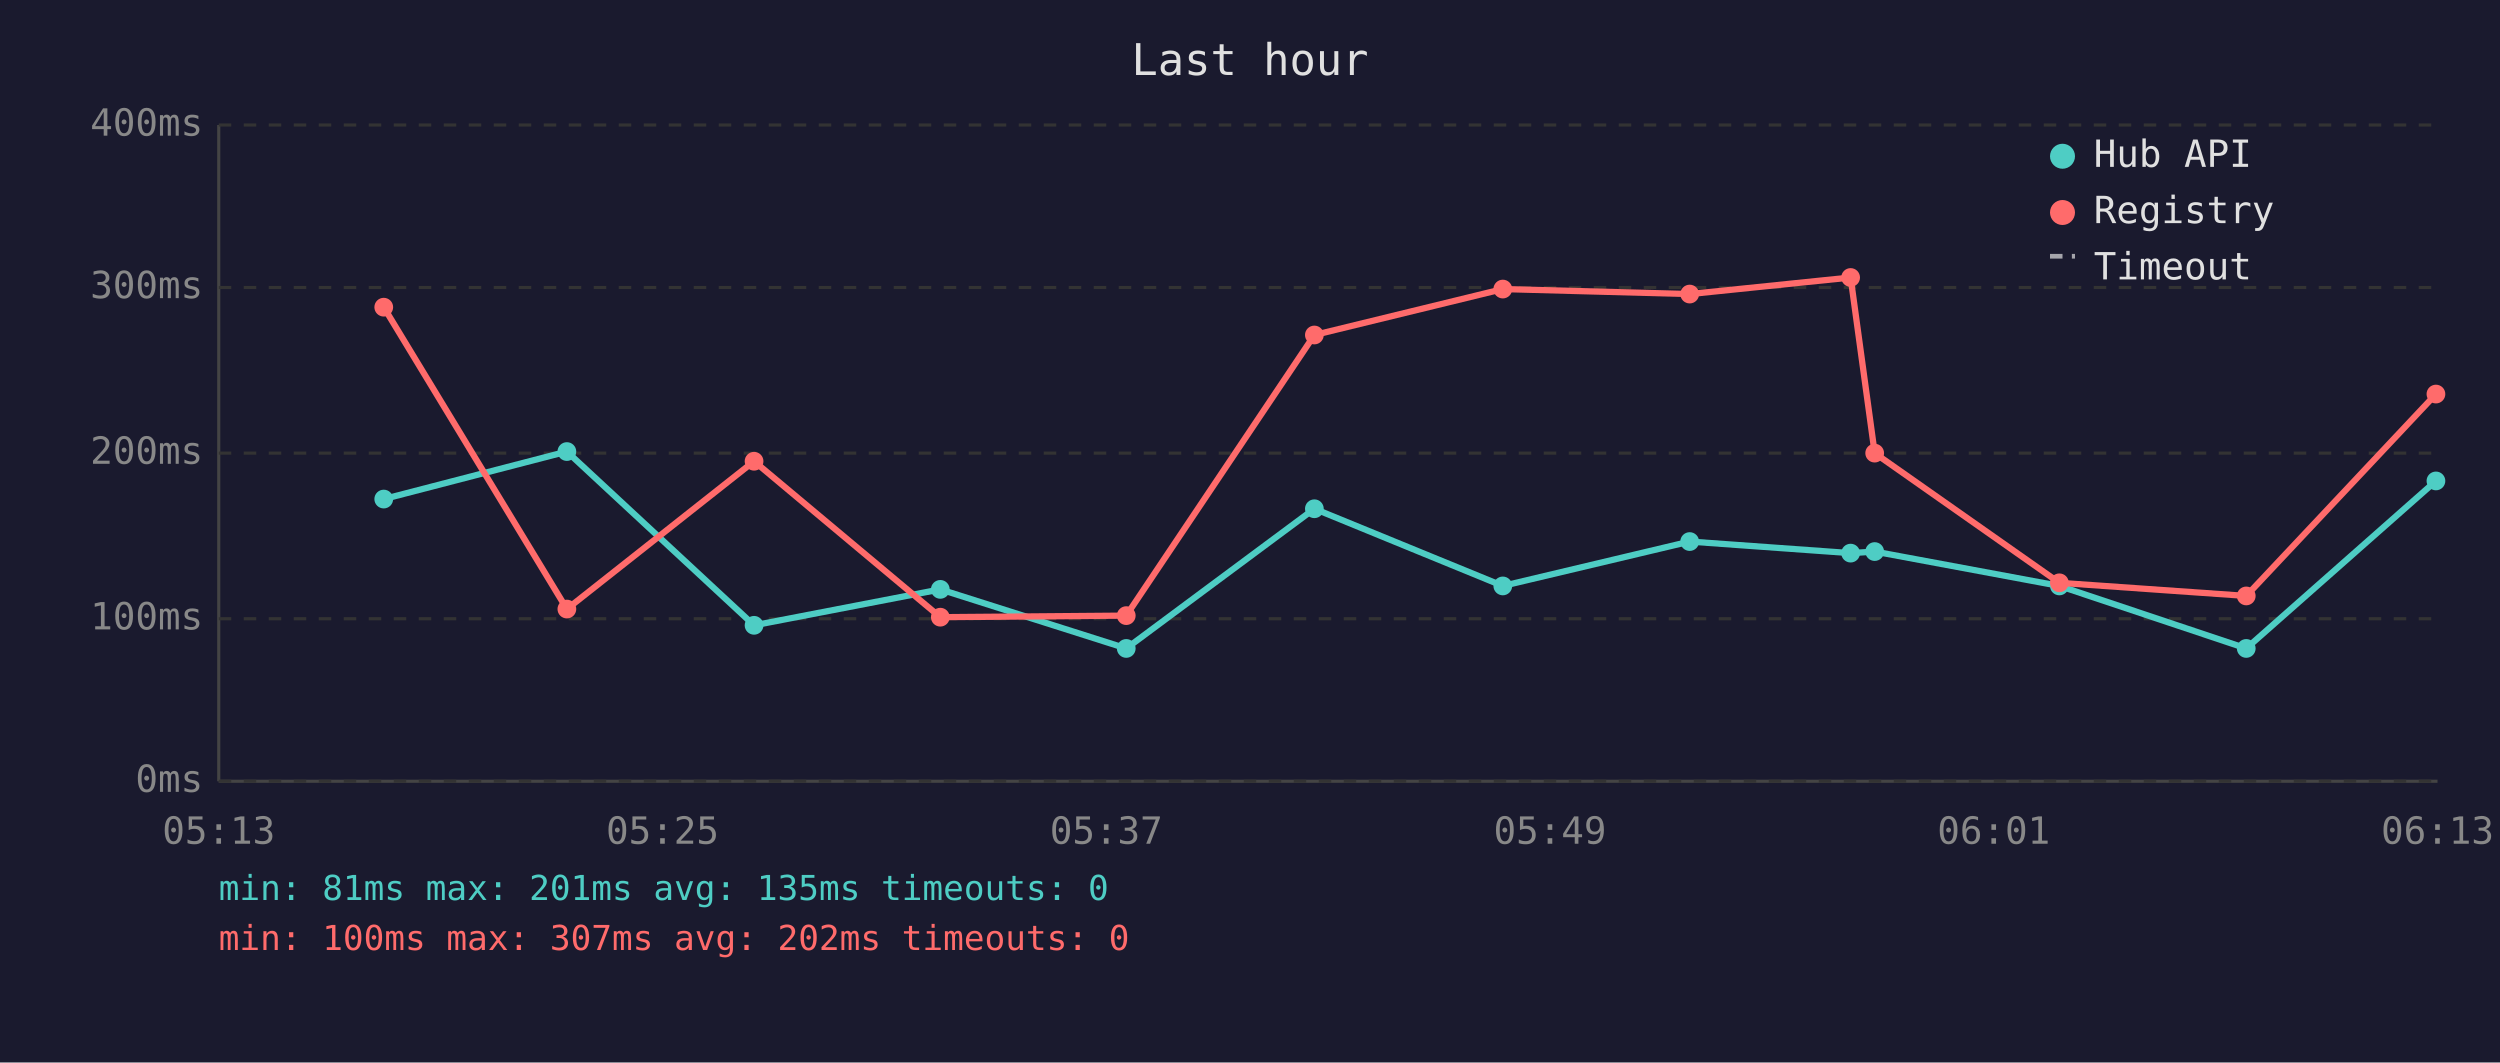
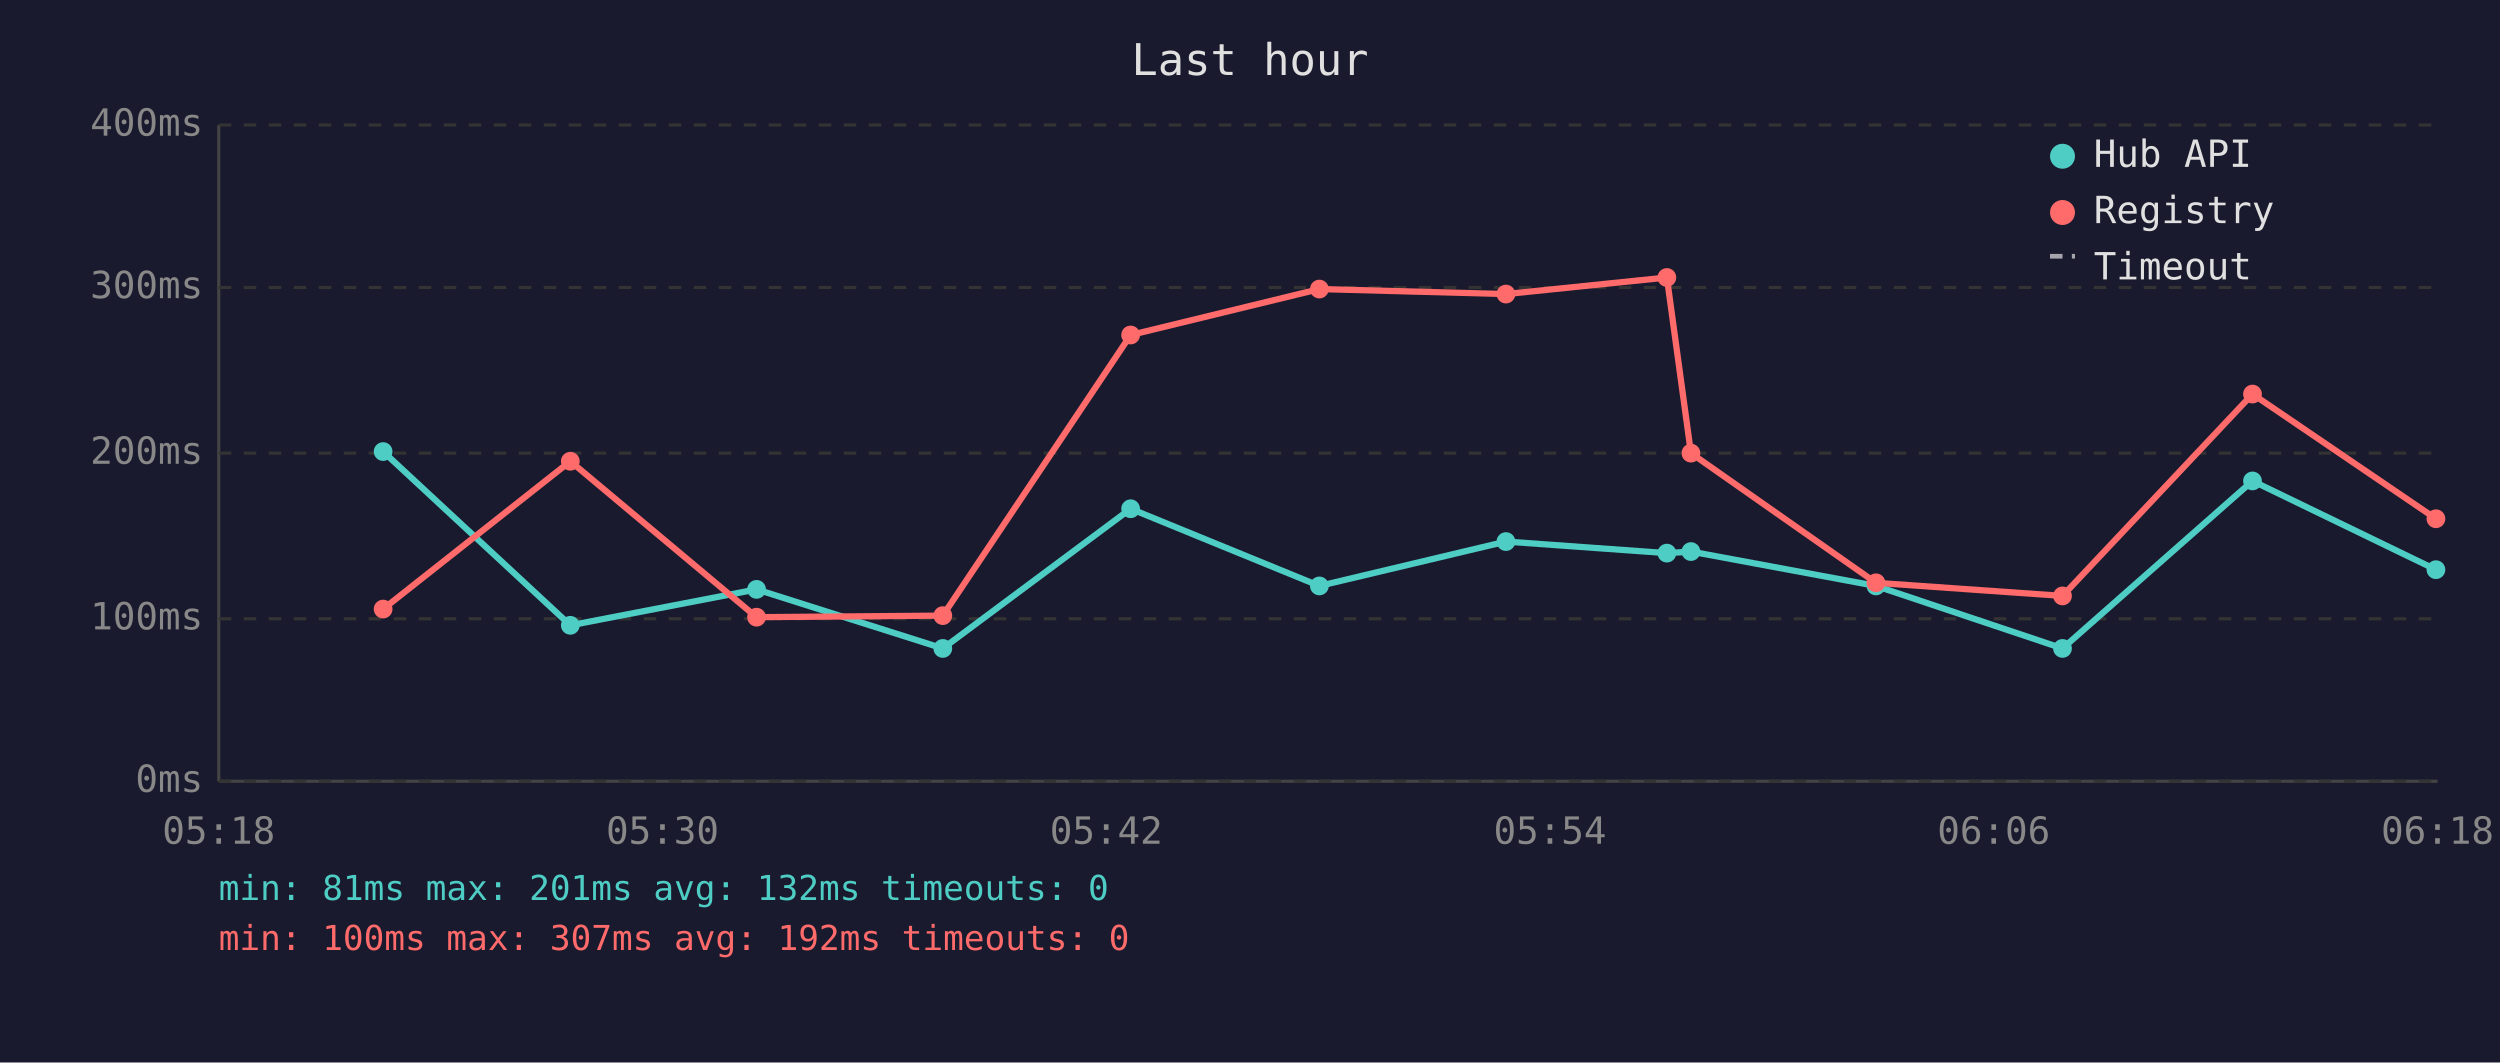
<svg xmlns="http://www.w3.org/2000/svg" viewBox="0 0 800 340" font-family="monospace" font-size="12">
  <rect width="800" height="340" fill="#1a1a2e" />
  <text x="400" y="24" fill="#e0e0e0" font-size="14" text-anchor="middle">Last hour</text>
  <line x1="70" y1="40" x2="70" y2="250" stroke="#444" stroke-width="1" />
  <line x1="70" y1="250" x2="780" y2="250" stroke="#444" stroke-width="1" />
  <line x1="70" y1="250" x2="780" y2="250" stroke="#333" stroke-width="1" stroke-dasharray="4" />
  <text x="65" y="250" fill="#888" text-anchor="end" dominant-baseline="middle">0ms</text>
  <line x1="70" y1="198" x2="780" y2="198" stroke="#333" stroke-width="1" stroke-dasharray="4" />
  <text x="65" y="198" fill="#888" text-anchor="end" dominant-baseline="middle">100ms</text>
  <line x1="70" y1="145" x2="780" y2="145" stroke="#333" stroke-width="1" stroke-dasharray="4" />
  <text x="65" y="145" fill="#888" text-anchor="end" dominant-baseline="middle">200ms</text>
  <line x1="70" y1="92" x2="780" y2="92" stroke="#333" stroke-width="1" stroke-dasharray="4" />
  <text x="65" y="92" fill="#888" text-anchor="end" dominant-baseline="middle">300ms</text>
  <line x1="70" y1="40" x2="780" y2="40" stroke="#333" stroke-width="1" stroke-dasharray="4" />
  <text x="65" y="40" fill="#888" text-anchor="end" dominant-baseline="middle">400ms</text>
-   <text x="70" y="270" fill="#888" text-anchor="middle">05:13</text>
-   <text x="212" y="270" fill="#888" text-anchor="middle">05:25</text>
-   <text x="354" y="270" fill="#888" text-anchor="middle">05:37</text>
-   <text x="496" y="270" fill="#888" text-anchor="middle">05:49</text>
-   <text x="638" y="270" fill="#888" text-anchor="middle">06:01</text>
-   <text x="780" y="270" fill="#888" text-anchor="middle">06:13</text>
-   <polyline points="122.8,159.7 181.4,144.5 241.3,200.1 300.9,188.6 360.4,207.5 420.6,162.8 480.9,187.5 540.7,173.3 592.2,177.0 599.9,176.5 659.0,187.5 718.8,207.5 779.5,153.9" fill="none" stroke="#4ecdc4" stroke-width="2" opacity="1" />
-   <circle cx="122.8" cy="159.7" r="3" fill="#4ecdc4" />
-   <circle cx="181.4" cy="144.5" r="3" fill="#4ecdc4" />
-   <circle cx="241.3" cy="200.1" r="3" fill="#4ecdc4" />
-   <circle cx="300.9" cy="188.6" r="3" fill="#4ecdc4" />
-   <circle cx="360.4" cy="207.5" r="3" fill="#4ecdc4" />
-   <circle cx="420.6" cy="162.8" r="3" fill="#4ecdc4" />
-   <circle cx="480.9" cy="187.5" r="3" fill="#4ecdc4" />
-   <circle cx="540.7" cy="173.3" r="3" fill="#4ecdc4" />
-   <circle cx="592.2" cy="177.0" r="3" fill="#4ecdc4" />
-   <circle cx="599.9" cy="176.5" r="3" fill="#4ecdc4" />
-   <circle cx="659.0" cy="187.5" r="3" fill="#4ecdc4" />
-   <circle cx="718.8" cy="207.5" r="3" fill="#4ecdc4" />
-   <circle cx="779.5" cy="153.9" r="3" fill="#4ecdc4" />
-   <polyline points="122.8,98.3 181.4,194.9 241.3,147.6 300.9,197.5 360.4,197.0 420.6,107.2 480.9,92.5 540.7,94.1 592.2,88.8 599.9,145.0 659.0,186.5 718.8,190.7 779.5,126.1" fill="none" stroke="#ff6b6b" stroke-width="2" opacity="1" />
-   <circle cx="122.8" cy="98.3" r="3" fill="#ff6b6b" />
-   <circle cx="181.4" cy="194.9" r="3" fill="#ff6b6b" />
-   <circle cx="241.3" cy="147.6" r="3" fill="#ff6b6b" />
-   <circle cx="300.9" cy="197.5" r="3" fill="#ff6b6b" />
-   <circle cx="360.4" cy="197.0" r="3" fill="#ff6b6b" />
-   <circle cx="420.6" cy="107.2" r="3" fill="#ff6b6b" />
-   <circle cx="480.9" cy="92.5" r="3" fill="#ff6b6b" />
-   <circle cx="540.7" cy="94.1" r="3" fill="#ff6b6b" />
-   <circle cx="592.2" cy="88.8" r="3" fill="#ff6b6b" />
-   <circle cx="599.9" cy="145.0" r="3" fill="#ff6b6b" />
-   <circle cx="659.0" cy="186.5" r="3" fill="#ff6b6b" />
-   <circle cx="718.8" cy="190.7" r="3" fill="#ff6b6b" />
-   <circle cx="779.5" cy="126.1" r="3" fill="#ff6b6b" />
+   <text x="70" y="270" fill="#888" text-anchor="middle">05:18</text>
+   <text x="212" y="270" fill="#888" text-anchor="middle">05:30</text>
+   <text x="354" y="270" fill="#888" text-anchor="middle">05:42</text>
+   <text x="496" y="270" fill="#888" text-anchor="middle">05:54</text>
+   <text x="638" y="270" fill="#888" text-anchor="middle">06:06</text>
+   <text x="780" y="270" fill="#888" text-anchor="middle">06:18</text>
+   <polyline points="122.6,144.5 182.5,200.1 242.1,188.6 301.7,207.5 361.8,162.8 422.2,187.5 481.9,173.3 533.4,177.0 541.1,176.5 600.3,187.5 660.0,207.5 720.8,153.9 779.5,182.3" fill="none" stroke="#4ecdc4" stroke-width="2" opacity="1" />
+   <circle cx="122.6" cy="144.5" r="3" fill="#4ecdc4" />
+   <circle cx="182.5" cy="200.1" r="3" fill="#4ecdc4" />
+   <circle cx="242.1" cy="188.6" r="3" fill="#4ecdc4" />
+   <circle cx="301.7" cy="207.5" r="3" fill="#4ecdc4" />
+   <circle cx="361.8" cy="162.8" r="3" fill="#4ecdc4" />
+   <circle cx="422.2" cy="187.5" r="3" fill="#4ecdc4" />
+   <circle cx="481.9" cy="173.3" r="3" fill="#4ecdc4" />
+   <circle cx="533.4" cy="177.0" r="3" fill="#4ecdc4" />
+   <circle cx="541.1" cy="176.5" r="3" fill="#4ecdc4" />
+   <circle cx="600.3" cy="187.5" r="3" fill="#4ecdc4" />
+   <circle cx="660.0" cy="207.5" r="3" fill="#4ecdc4" />
+   <circle cx="720.8" cy="153.9" r="3" fill="#4ecdc4" />
+   <circle cx="779.5" cy="182.3" r="3" fill="#4ecdc4" />
+   <polyline points="122.6,194.9 182.5,147.6 242.1,197.5 301.7,197.0 361.8,107.2 422.2,92.5 481.9,94.1 533.4,88.8 541.1,145.0 600.3,186.5 660.0,190.7 720.8,126.1 779.5,166.0" fill="none" stroke="#ff6b6b" stroke-width="2" opacity="1" />
+   <circle cx="122.6" cy="194.9" r="3" fill="#ff6b6b" />
+   <circle cx="182.5" cy="147.6" r="3" fill="#ff6b6b" />
+   <circle cx="242.1" cy="197.5" r="3" fill="#ff6b6b" />
+   <circle cx="301.7" cy="197.0" r="3" fill="#ff6b6b" />
+   <circle cx="361.8" cy="107.2" r="3" fill="#ff6b6b" />
+   <circle cx="422.2" cy="92.5" r="3" fill="#ff6b6b" />
+   <circle cx="481.9" cy="94.1" r="3" fill="#ff6b6b" />
+   <circle cx="533.4" cy="88.8" r="3" fill="#ff6b6b" />
+   <circle cx="541.1" cy="145.0" r="3" fill="#ff6b6b" />
+   <circle cx="600.3" cy="186.5" r="3" fill="#ff6b6b" />
+   <circle cx="660.0" cy="190.7" r="3" fill="#ff6b6b" />
+   <circle cx="720.8" cy="126.1" r="3" fill="#ff6b6b" />
+   <circle cx="779.5" cy="166.0" r="3" fill="#ff6b6b" />
  <circle cx="660" cy="50" r="4" fill="#4ecdc4" />
  <text x="670" y="50" fill="#e0e0e0" dominant-baseline="middle">Hub API</text>
  <circle cx="660" cy="68" r="4" fill="#ff6b6b" />
  <text x="670" y="68" fill="#e0e0e0" dominant-baseline="middle">Registry</text>
  <line x1="656" y1="82" x2="664" y2="82" stroke="#e0e0e0" stroke-width="1.5" stroke-dasharray="4,3" opacity="0.7" />
  <text x="670" y="86" fill="#e0e0e0" dominant-baseline="middle">Timeout</text>
-   <text x="70" y="288" fill="#4ecdc4" font-size="11">min: 81ms  max: 201ms  avg: 135ms  timeouts: 0</text>
-   <text x="70" y="304" fill="#ff6b6b" font-size="11">min: 100ms  max: 307ms  avg: 202ms  timeouts: 0</text>
+   <text x="70" y="288" fill="#4ecdc4" font-size="11">min: 81ms  max: 201ms  avg: 132ms  timeouts: 0</text>
+   <text x="70" y="304" fill="#ff6b6b" font-size="11">min: 100ms  max: 307ms  avg: 192ms  timeouts: 0</text>
</svg>
